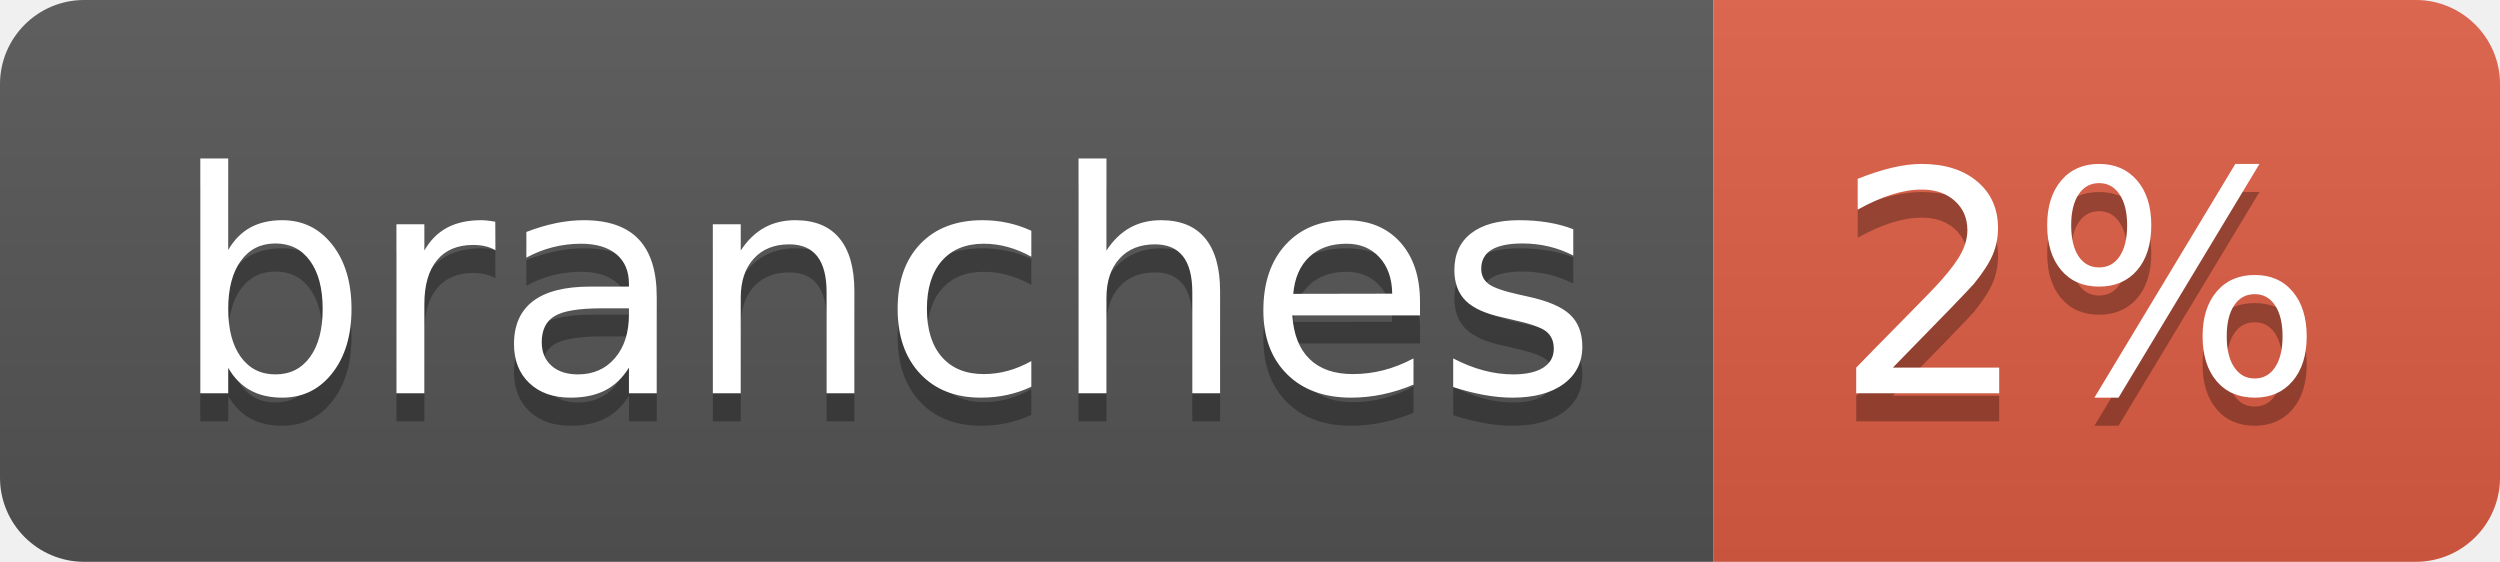
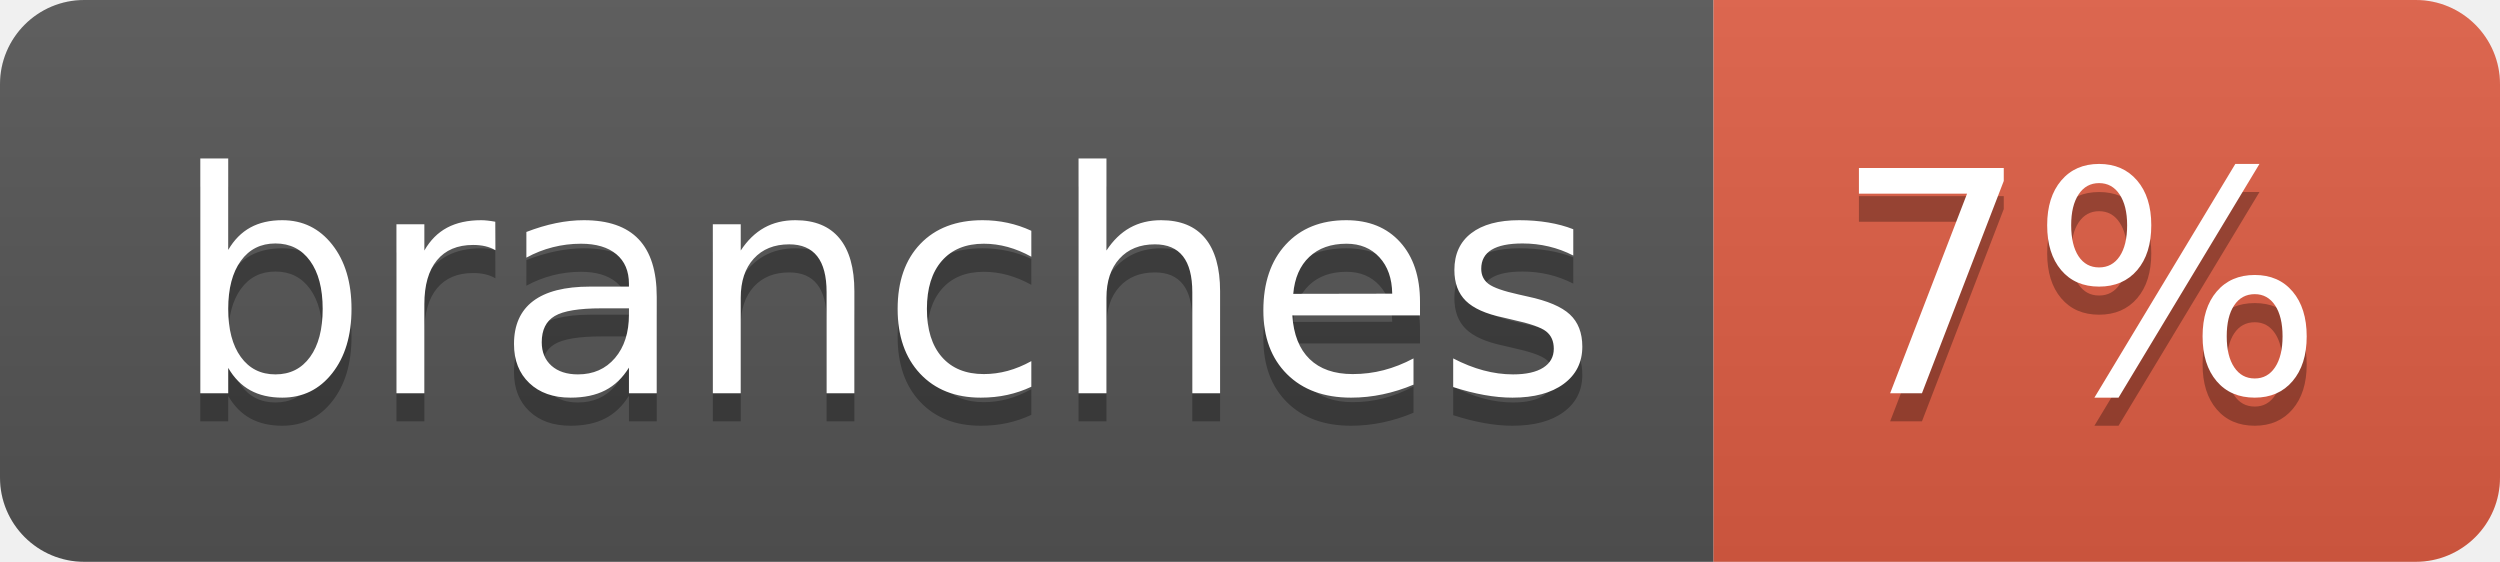
- <svg xmlns="http://www.w3.org/2000/svg" width="89" height="20" role="img" aria-label="branches: 2%">
+ <svg xmlns="http://www.w3.org/2000/svg" width="89" height="20" role="img" aria-label="branches: 7%">
  <linearGradient id="s" x2="0" y2="100%">
    <stop offset="0" stop-color="#bbb" stop-opacity=".1" />
    <stop offset="1" stop-opacity=".1" />
  </linearGradient>
  <clipPath id="r">
    <rect width="89" height="20" rx="3" fill="#fff" />
  </clipPath>
  <g clip-path="url(#r)">
    <rect width="61" height="20" fill="#555" />
    <rect x="61" width="28" height="20" fill="#e05d44" />
    <rect width="89" height="20" fill="url(#s)" />
  </g>
  <g fill="#fff" text-anchor="middle" font-family="Verdana,Geneva,DejaVu Sans,sans-serif" text-rendering="geometricPrecision" font-size="110">
    <text aria-hidden="true" x="315" y="150" fill="#010101" fill-opacity=".3" transform="scale(.1)" textLength="507">branches</text>
    <text x="315" y="140" transform="scale(.1)" fill="#fff" textLength="507">branches</text>
-     <text aria-hidden="true" x="740" y="150" fill="#010101" fill-opacity=".3" transform="scale(.1)" textLength="175">2%</text>
-     <text x="740" y="140" transform="scale(.1)" fill="#fff" textLength="175">2%</text>
+     <text aria-hidden="true" x="740" y="150" fill="#010101" fill-opacity=".3" transform="scale(.1)" textLength="175">7%</text>
+     <text x="740" y="140" transform="scale(.1)" fill="#fff" textLength="175">7%</text>
  </g>
</svg>
